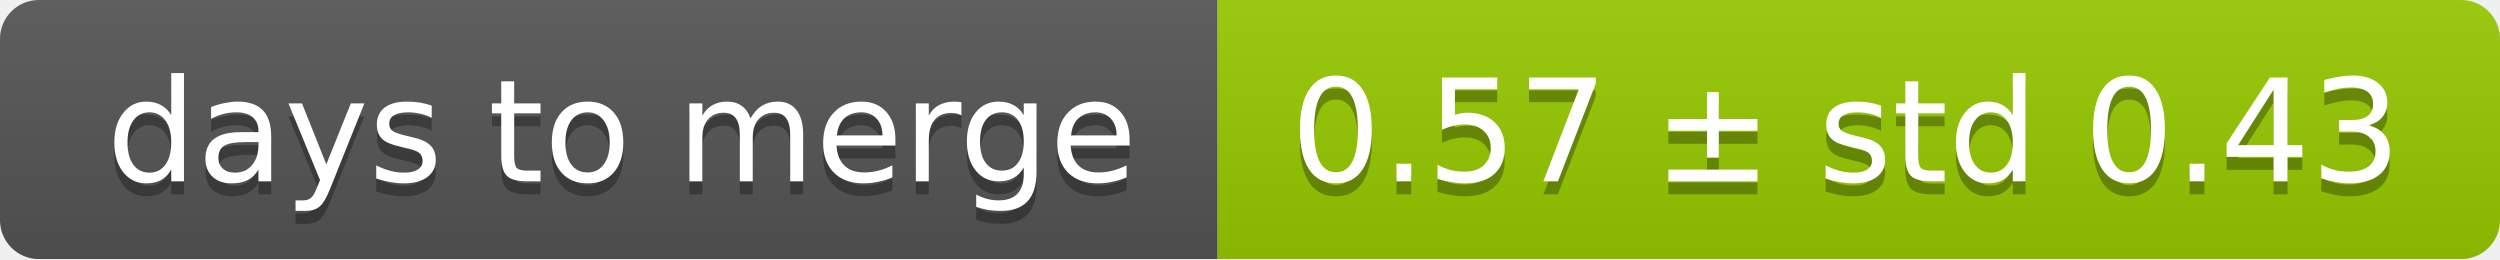
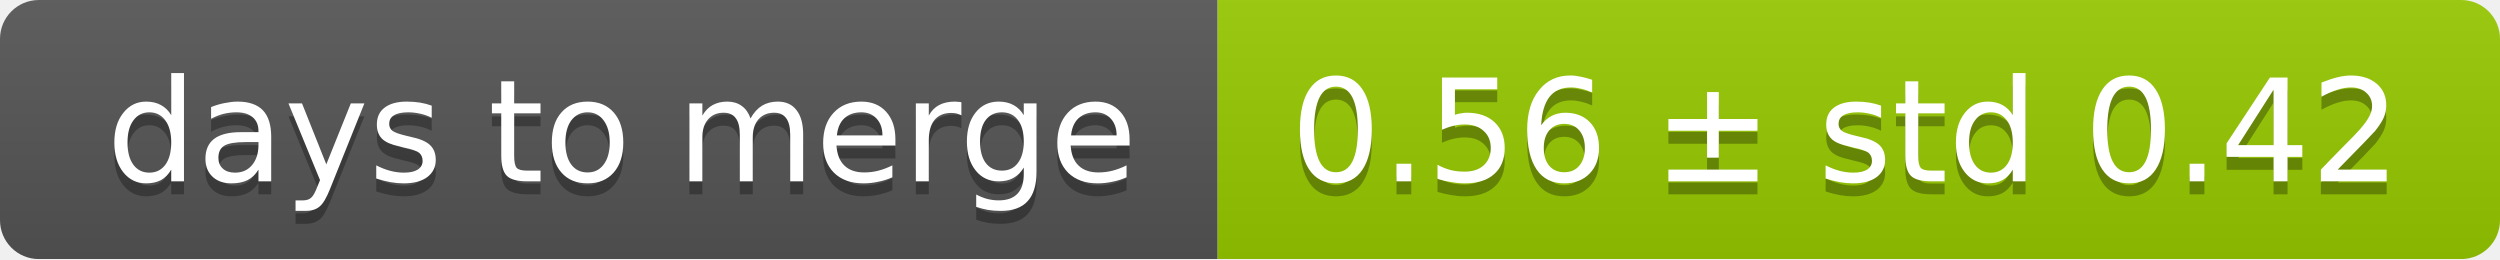
<svg xmlns="http://www.w3.org/2000/svg" width="193" height="20">
  <linearGradient id="smooth" x2="0" y2="100%">
    <stop offset="0" stop-color="#bbb" stop-opacity=".1" />
    <stop offset="1" stop-opacity=".1" />
  </linearGradient>
  <mask id="round">
    <rect width="193" height="20" rx="3" fill="#fff" />
  </mask>
  <g mask="url(#round)">
    <rect width="94" height="20" fill="#555" />
    <rect x="94" width="99" height="20" fill="#97ca00" />
    <rect width="193" height="20" fill="url(#smooth)" />
  </g>
  <g fill="#fff" text-anchor="middle" font-family="DejaVu Sans,Verdana,Geneva,sans-serif" font-size="11">
    <text x="48" y="15" fill="#010101" fill-opacity=".3">days to merge</text>
    <text x="48" y="14">days to merge</text>
-     <text x="142.5" y="15" fill="#010101" fill-opacity=".3">0.57 ± std 0.43</text>
-     <text x="142.5" y="14">0.57 ± std 0.43</text>
+     <text x="142.5" y="15" fill="#010101" fill-opacity=".3">0.56 ± std 0.42</text>
+     <text x="142.5" y="14">0.56 ± std 0.42</text>
  </g>
</svg>
